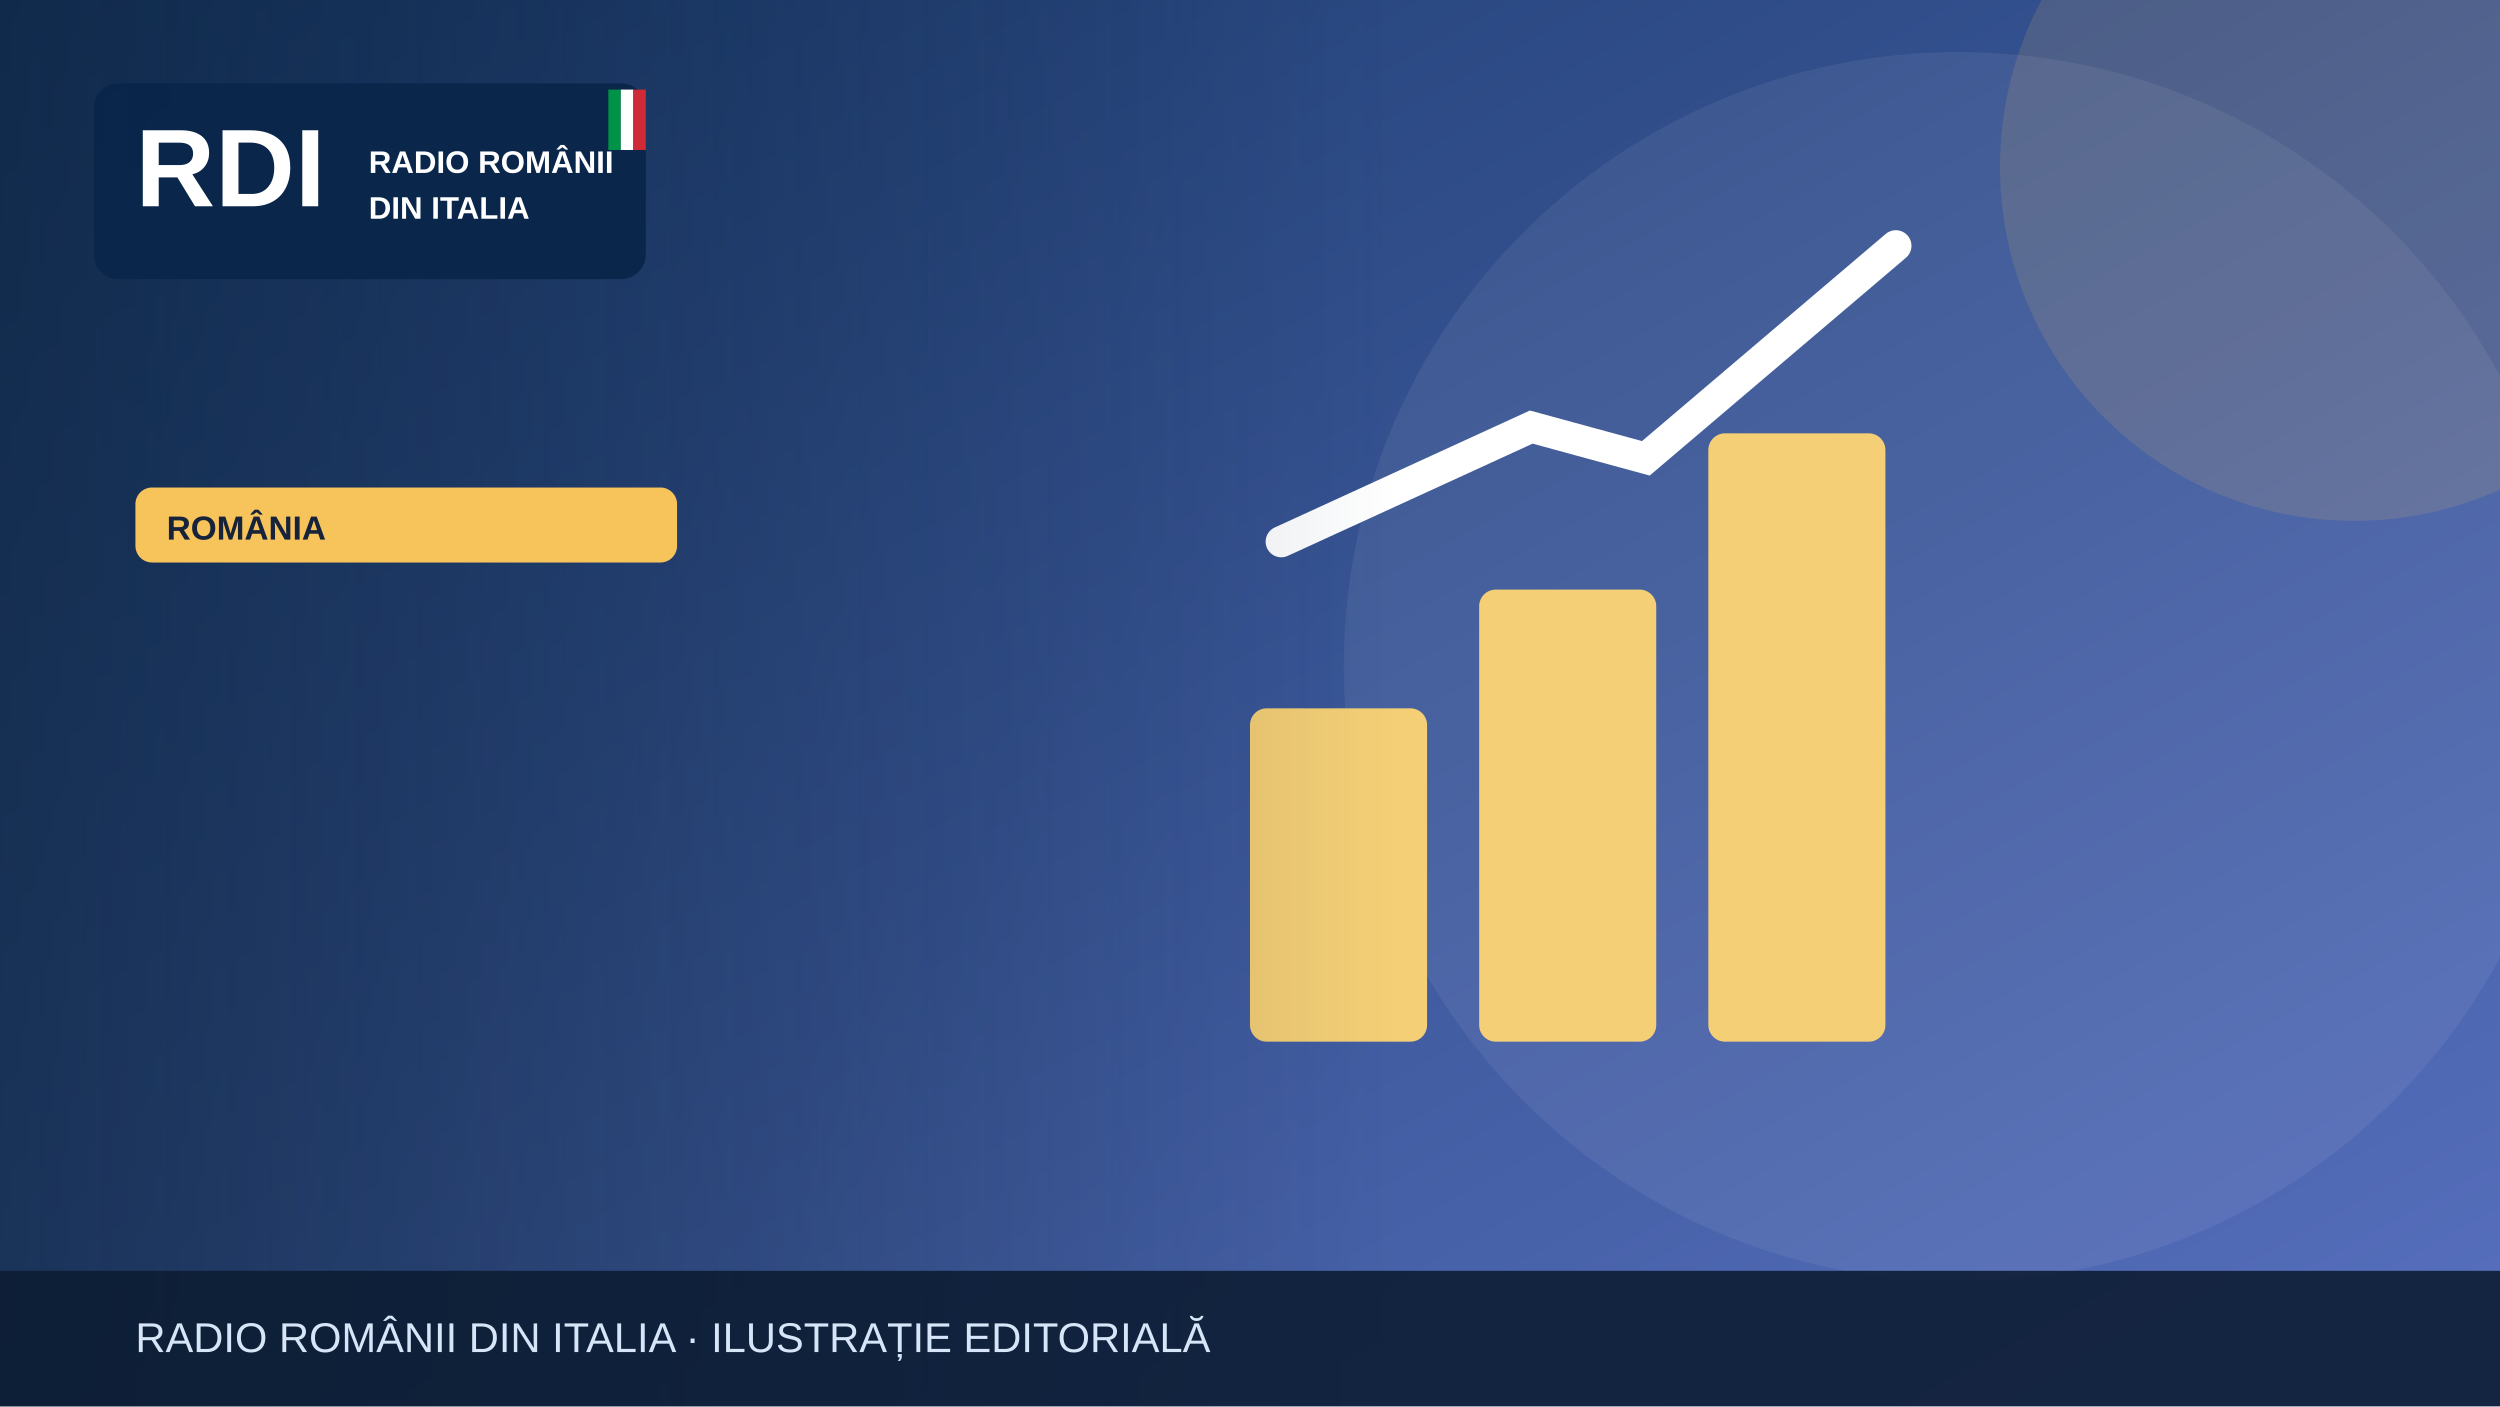
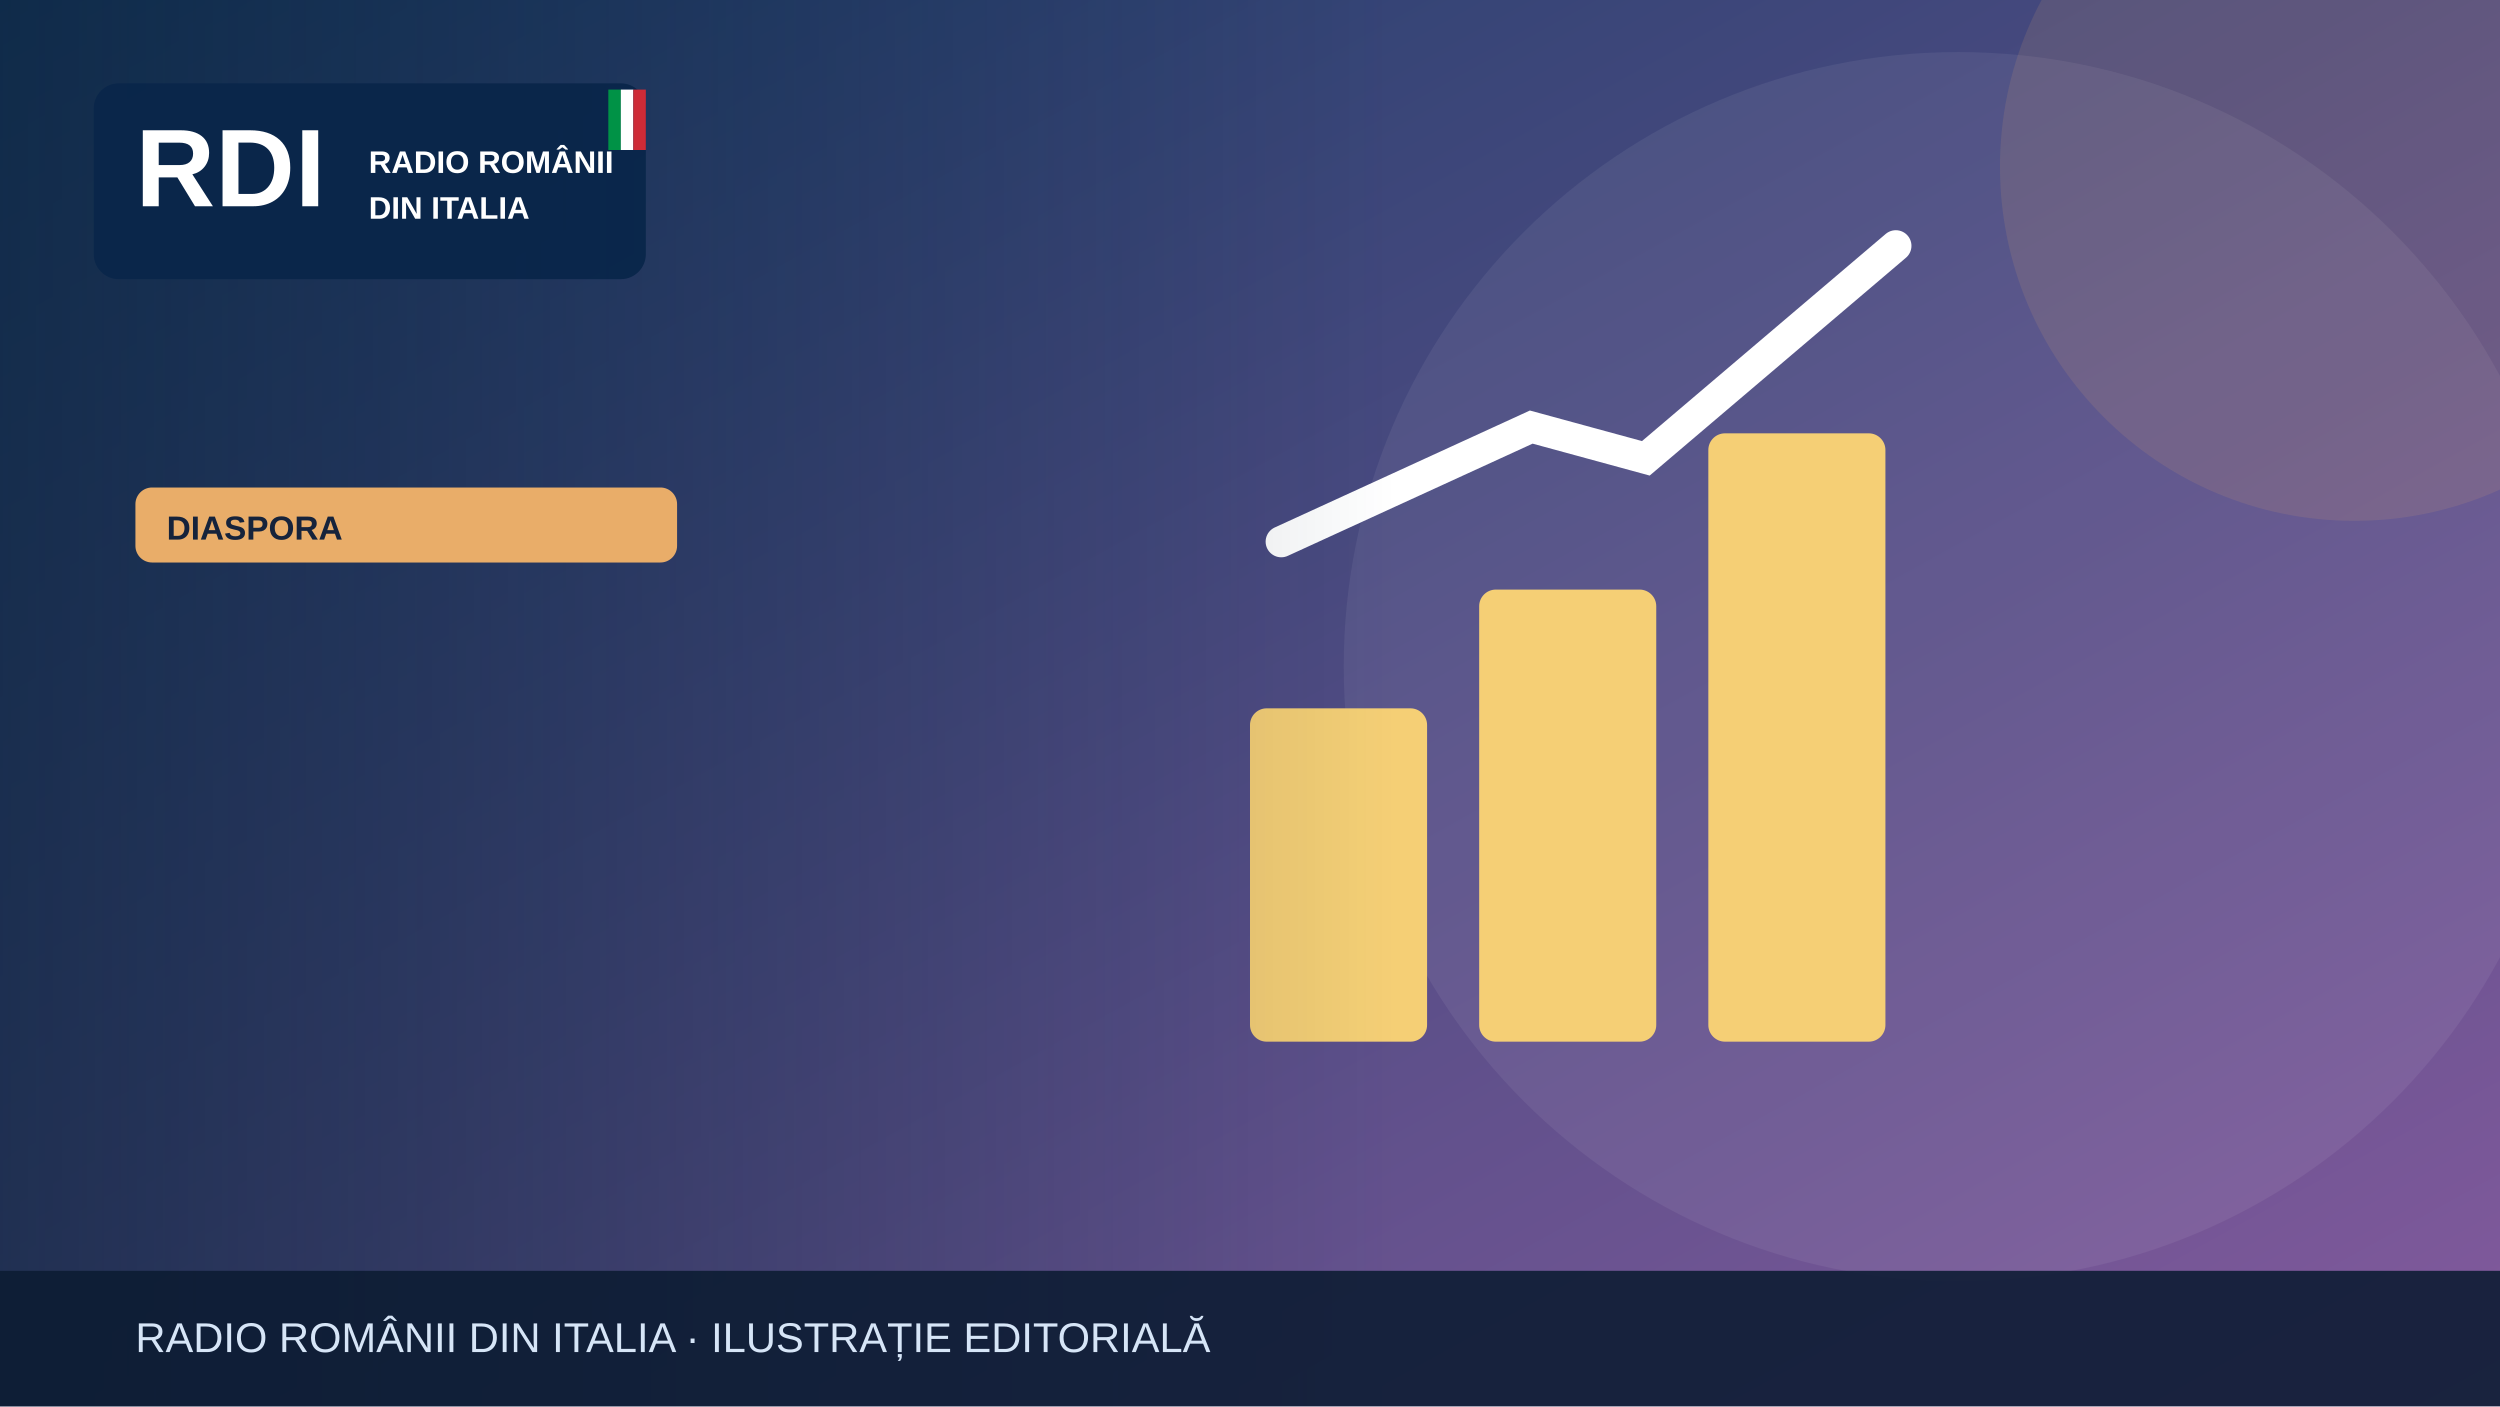
<svg xmlns="http://www.w3.org/2000/svg" width="1200" height="675" viewBox="0 0 1200 675" role="img" aria-label="Illustrazione editoriale RDI">
  <defs>
    <linearGradient id="bg" x2="1" y2="1">
-       <stop stop-color="#19396b" />
-       <stop offset="1" stop-color="#5870bf" />
+       <stop stop-color="#183c67" />
+       <stop offset="1" stop-color="#835a9d" />
    </linearGradient>
    <linearGradient id="shade">
      <stop stop-color="#0b223a" stop-opacity=".65" />
      <stop offset="1" stop-color="#0b223a" stop-opacity="0" />
    </linearGradient>
  </defs>
  <rect width="1200" height="675" fill="url(#bg)" />
  <circle cx="940" cy="320" r="295" fill="#fff" opacity=".065" />
-   <circle cx="1130" cy="80" r="170" fill="#f6c45a" opacity=".13" />
+   <circle cx="1130" cy="80" r="170" fill="#e9ad69" opacity=".13" />
  <g>
    <g fill="#f5cf75">
      <rect x="600" y="340" width="85" height="160" rx="8" />
      <rect x="710" y="283" width="85" height="217" rx="8" />
      <rect x="820" y="208" width="85" height="292" rx="8" />
    </g>
    <path d="M615 260 735 205 790 220 910 118" fill="none" stroke="#fff" stroke-width="15" stroke-linecap="round" />
  </g>
  <rect x="0" y="0" width="670" height="675" fill="url(#shade)" />
  <rect x="45" y="40" width="265" height="94" rx="12" fill="#09264a" opacity=".97" />
  <text x="65" y="99" font-family="Arial,sans-serif" font-size="53" font-weight="900" fill="white">RDI</text>
  <text x="177" y="83" font-family="Arial,sans-serif" font-size="15" font-weight="800" fill="white">RADIO ROMÂNII</text>
  <text x="177" y="105" font-family="Arial,sans-serif" font-size="15" font-weight="800" fill="white">DIN ITALIA</text>
  <rect x="292" y="43" width="6" height="29" fill="#009246" />
  <rect x="298" y="43" width="6" height="29" fill="#fff" />
  <rect x="304" y="43" width="6" height="29" fill="#ce2b37" />
-   <rect x="65" y="234" width="260" height="36" rx="8" fill="#f6c45a" />
-   <text x="80" y="259" font-family="Arial,sans-serif" font-size="16" font-weight="800" fill="#16233b">ROMÂNIA</text>
+   <rect x="65" y="234" width="260" height="36" rx="8" fill="#e9ad69" />
+   <text x="80" y="259" font-family="Arial,sans-serif" font-size="16" font-weight="800" fill="#16233b">DIASPORA</text>
  <rect y="610" width="1200" height="65" fill="#0b1b32" opacity=".88" />
  <text x="65" y="649" font-family="Arial,sans-serif" font-size="20" fill="#d6e5f7">RADIO ROMÂNII DIN ITALIA · ILUSTRAȚIE EDITORIALĂ</text>
</svg>
